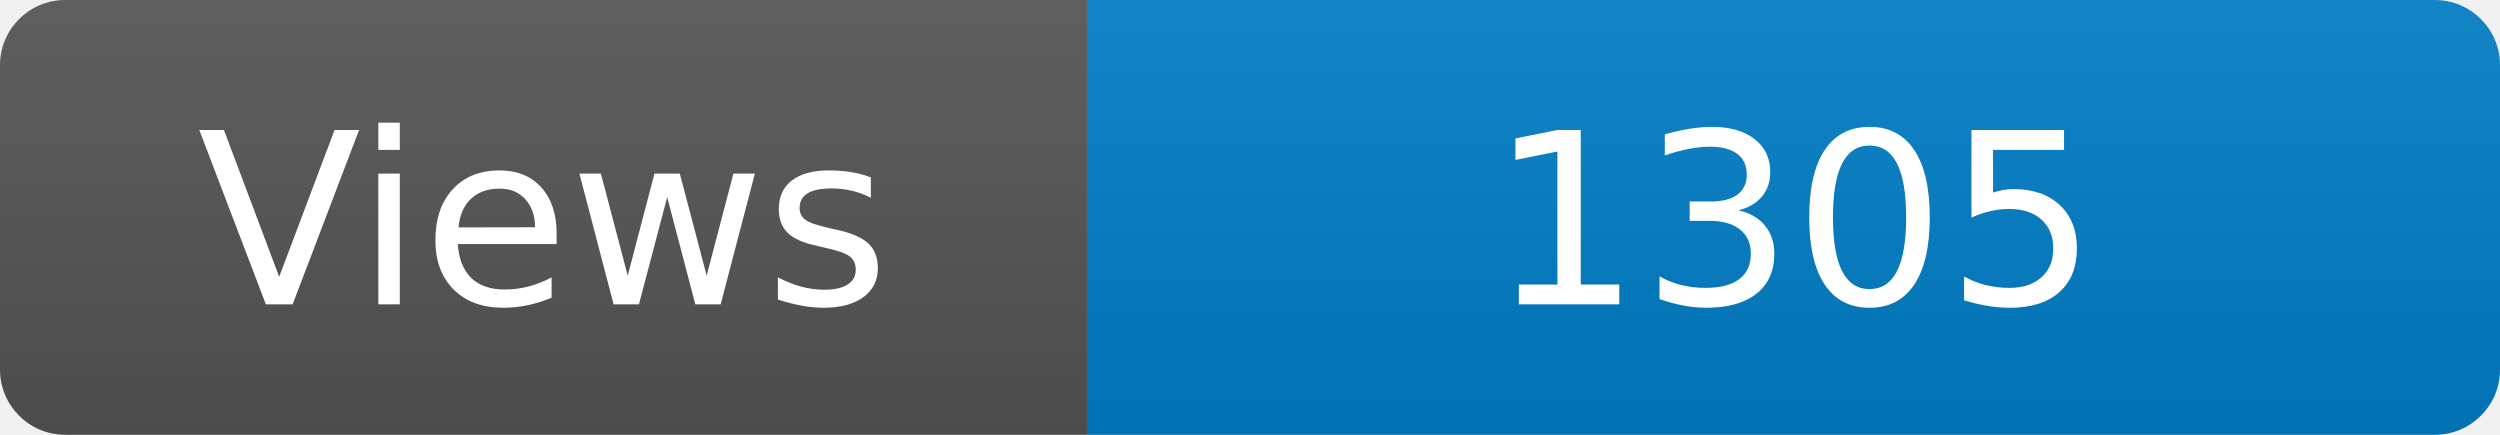
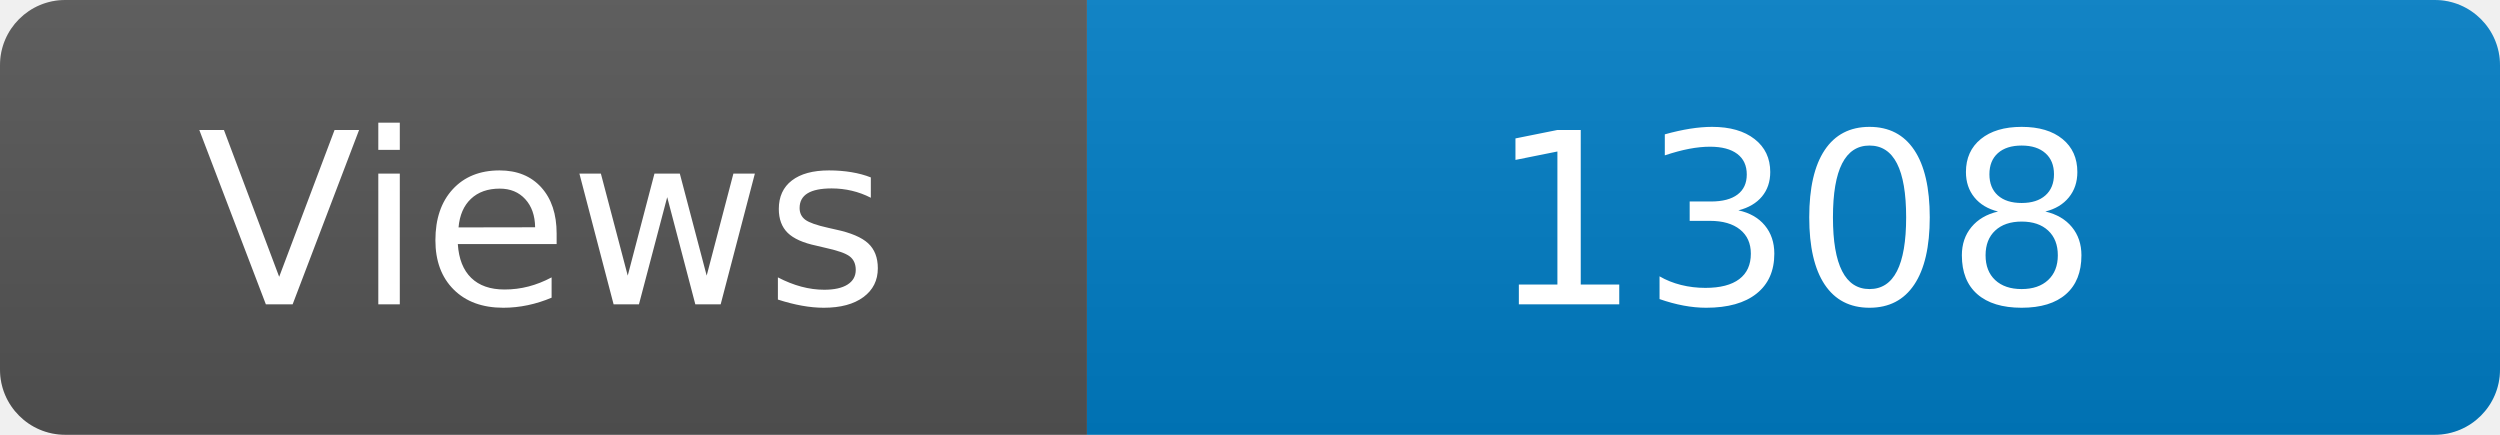
<svg xmlns="http://www.w3.org/2000/svg" width="115" height="20" role="img" aria-label="Maintained?: yes">
  <linearGradient id="s" x2="0" y2="100%">
    <stop offset="0" stop-color="#bbb" stop-opacity=".1" />
    <stop offset="1" stop-opacity=".1" />
  </linearGradient>
  <clipPath id="r">
    <rect width="115" height="20" rx="3" fill="#fff" />
  </clipPath>
  <g clip-path="url(#r)">
    <rect width="50" height="20" fill="#555" />
    <rect x="50" width="160" height="20" fill="#007ec6" />
    <rect width="115" height="20" fill="url(#s)" />
  </g>
  <g fill="#fff" text-anchor="middle" font-family="Verdana,Geneva,DejaVu Sans,sans-serif" font-size="110">
    <text x="250" y="140" transform="scale(.1)" fill="#fff">Views</text>
-     <text x="825" y="140" transform="scale(.1)" fill="#fff">1305</text>
+     <text x="825" y="140" transform="scale(.1)" fill="#fff">1308</text>
  </g>
</svg>
